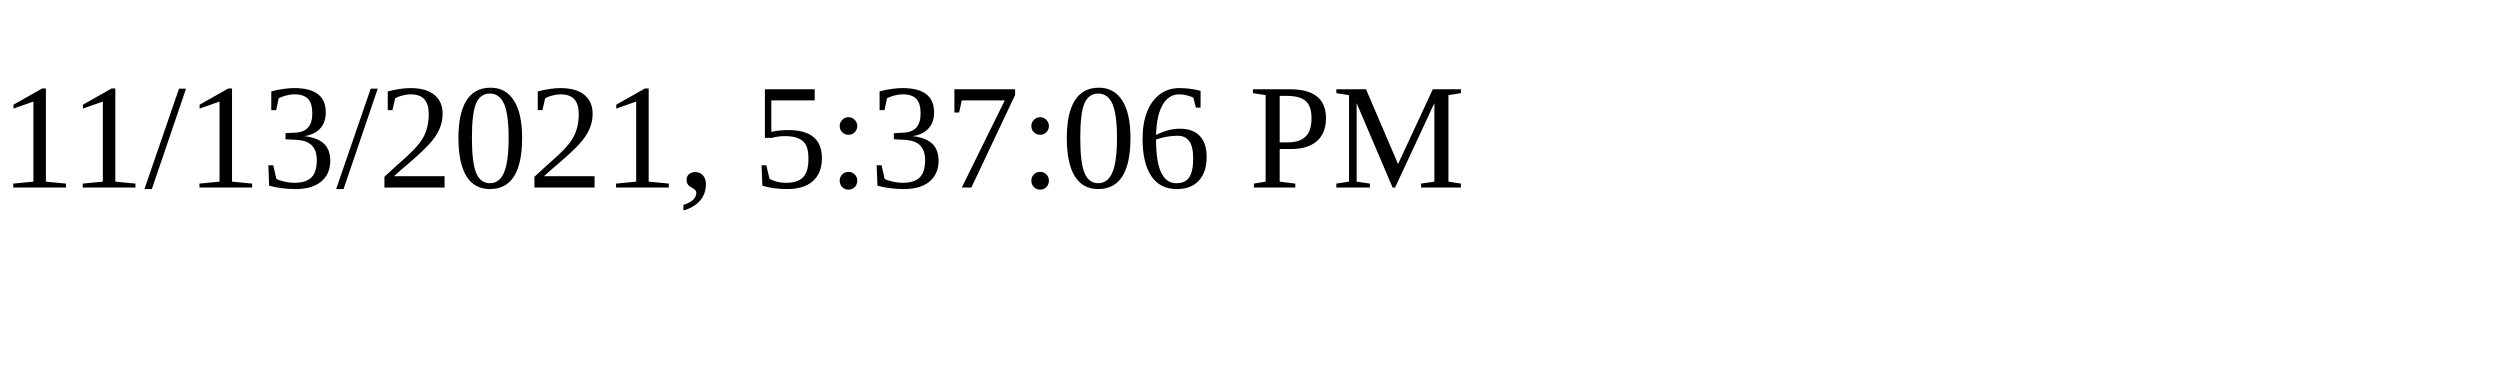
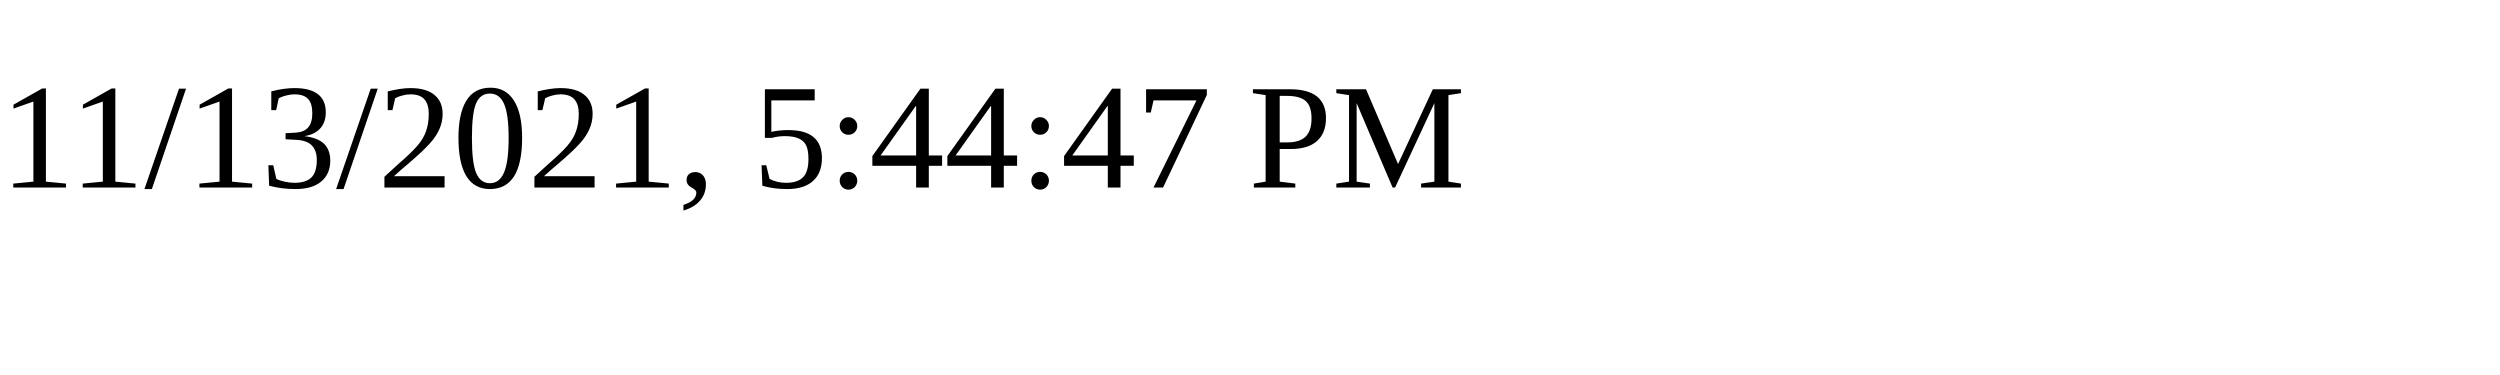
<svg xmlns="http://www.w3.org/2000/svg" height="30" width="200">
-   <text x="0" y="15">11/13/2021, 5:37:06 PM</text>
+   <text x="0" y="15">11/13/2021, 5:44:47 PM</text>
</svg>
